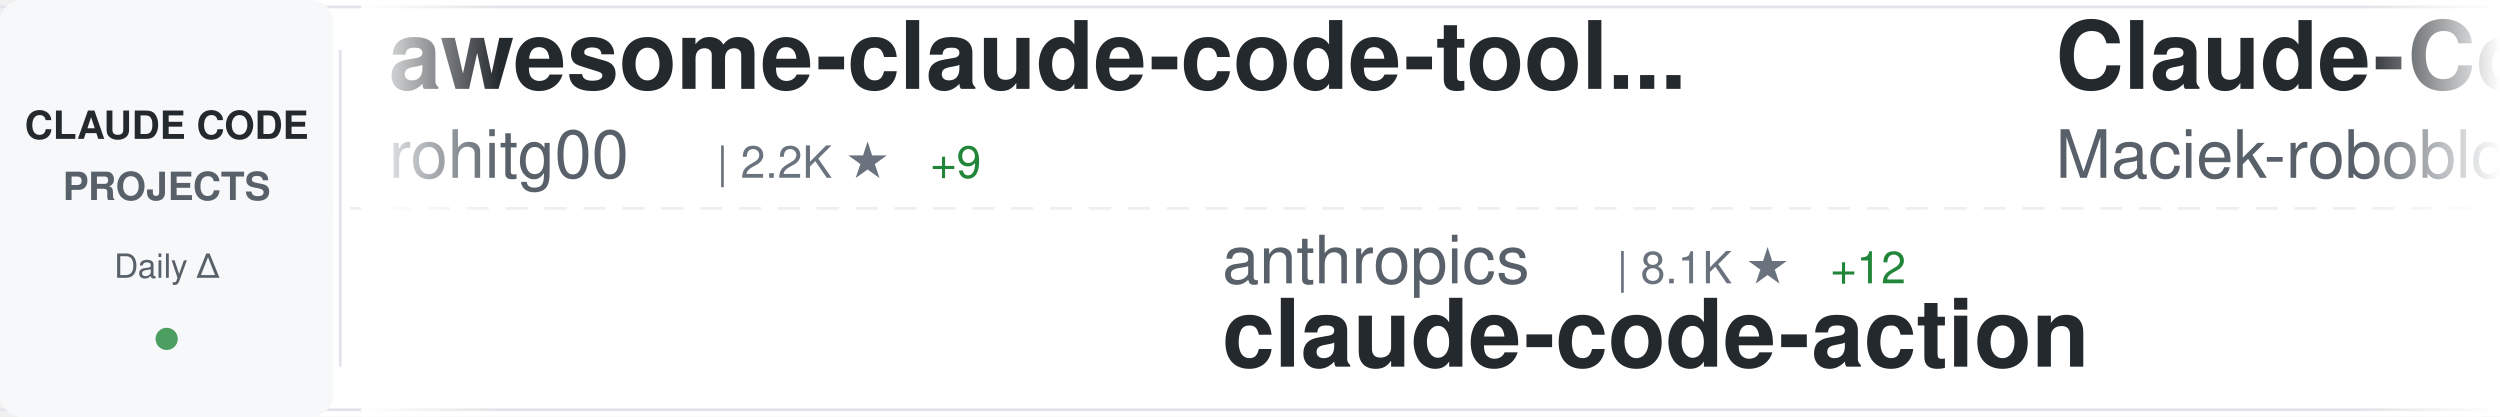
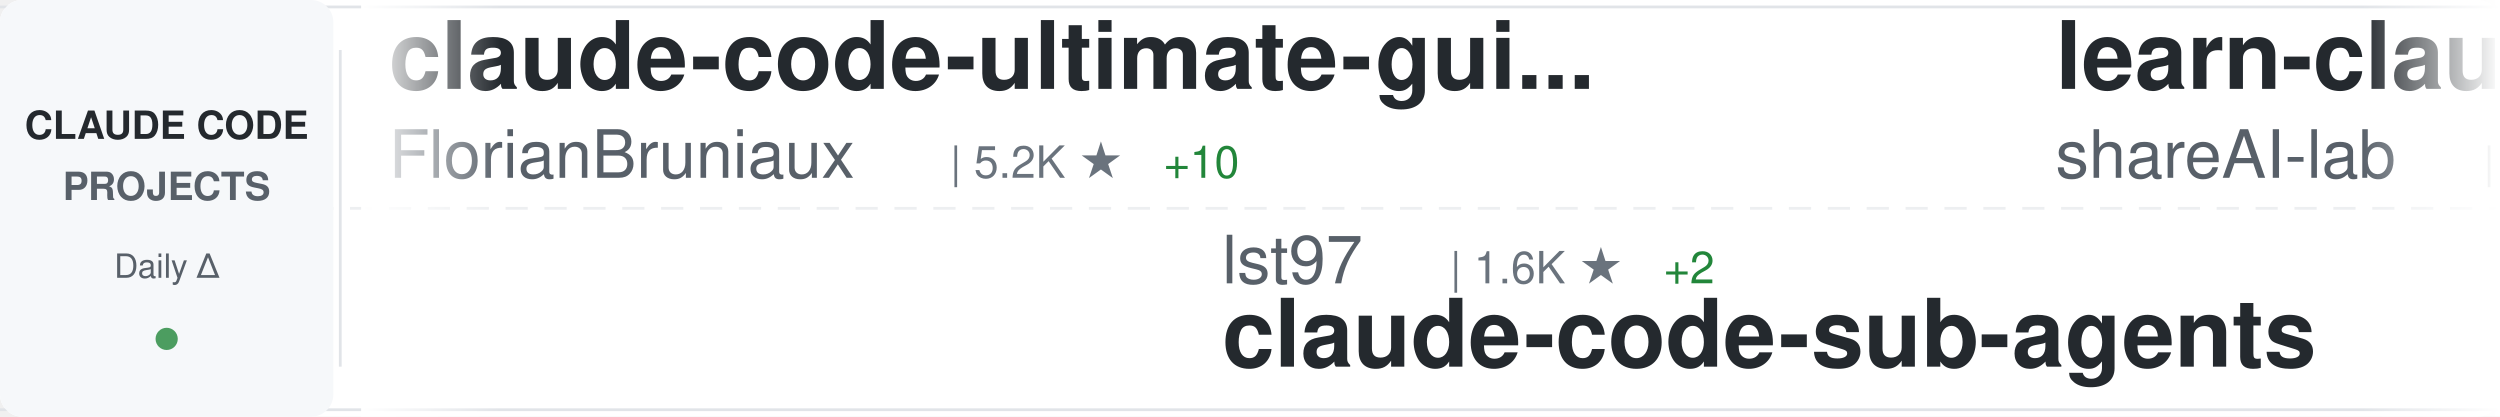
<svg xmlns="http://www.w3.org/2000/svg" width="900" height="150">
  <defs>
    <linearGradient id="awesomeLeftFade" x1="0%" y1="0%" x2="100%" y2="0%">
      <stop offset="0%" style="stop-color:#ffffff;stop-opacity:1" />
      <stop offset="100%" style="stop-color:#ffffff;stop-opacity:0" />
    </linearGradient>
    <linearGradient id="awesomeRightFade" x1="0%" y1="0%" x2="100%" y2="0%">
      <stop offset="0%" style="stop-color:#ffffff;stop-opacity:0" />
      <stop offset="100%" style="stop-color:#ffffff;stop-opacity:1" />
    </linearGradient>
  </defs>
  <rect width="900" height="150" fill="#ffffff" rx="8" />
  <rect x="0" y="2" width="900" height="1" fill="#e1e4e8" />
  <rect x="0" y="147" width="900" height="1" fill="#e1e4e8" />
  <line x1="0" y1="75" x2="900" y2="75" stroke="#e1e4e8" stroke-width="1" stroke-dasharray="8 6" opacity="0.6" />
  <rect x="0" y="0" width="120" height="150" fill="#f6f8fa" rx="8" />
  <text x="60" y="50" font-family="-apple-system, BlinkMacSystemFont, 'Segoe UI', Helvetica, Arial, sans-serif" font-size="14" font-weight="600" fill="#24292e" text-anchor="middle">CLAUDE CODE</text>
  <text x="60" y="72" font-family="-apple-system, BlinkMacSystemFont, 'Segoe UI', Helvetica, Arial, sans-serif" font-size="14" font-weight="600" fill="#586069" text-anchor="middle">PROJECTS</text>
  <text x="60" y="100" font-family="-apple-system, BlinkMacSystemFont, 'Segoe UI', Helvetica, Arial, sans-serif" font-size="12" font-weight="500" fill="#586069" text-anchor="middle">Daily Δ</text>
  <circle cx="60" cy="122" r="4" fill="#22863a" opacity="0.8" />
  <rect x="122" y="18" width="1" height="114" fill="#e1e4e8" />
  <clipPath id="awesomeTickerClip">
    <rect x="130" y="0" width="770" height="150" />
  </clipPath>
  <g clip-path="url(#awesomeTickerClip)">
    <g id="awesomeTickerItems">
      <animateTransform attributeName="transform" attributeType="XML" type="translate" from="0 0" to="-3000 0" dur="54s" repeatCount="indefinite" />
      <g transform="translate(0, 0)">
-         <text x="140" y="32" font-family="-apple-system, BlinkMacSystemFont, 'Segoe UI', Helvetica, Arial, sans-serif" font-size="34" font-weight="600" fill="#24292e">awesome-claude-code-tool...</text>
-         <text x="140" y="64" font-family="-apple-system, BlinkMacSystemFont, 'Segoe UI', Helvetica, Arial, sans-serif" font-size="24" font-weight="400" fill="#586069">rohitg00</text>
-         <text x="258" y="64" font-family="-apple-system, BlinkMacSystemFont, 'Segoe UI', Helvetica, Arial, sans-serif" font-size="16" font-weight="500" fill="#6a737d">| 2.2K ★</text>
-         <text x="335" y="64" font-family="-apple-system, BlinkMacSystemFont, 'Segoe UI', Helvetica, Arial, sans-serif" font-size="16" font-weight="500" fill="#22863a"> +9</text>
+         <text x="140" y="32" font-family="-apple-system, BlinkMacSystemFont, 'Segoe UI', Helvetica, Arial, sans-serif" font-size="34" font-weight="600" fill="#24292e">claude-code-ultimate-gui...</text>
+         <text x="140" y="64" font-family="-apple-system, BlinkMacSystemFont, 'Segoe UI', Helvetica, Arial, sans-serif" font-size="24" font-weight="400" fill="#586069">FlorianBruniaux</text>
+         <text x="342" y="64" font-family="-apple-system, BlinkMacSystemFont, 'Segoe UI', Helvetica, Arial, sans-serif" font-size="16" font-weight="500" fill="#6a737d">| 5.2K ★</text>
+         <text x="419" y="64" font-family="-apple-system, BlinkMacSystemFont, 'Segoe UI', Helvetica, Arial, sans-serif" font-size="16" font-weight="500" fill="#22863a"> +10</text>
      </g>
      <g transform="translate(300, 0)">
-         <text x="140" y="102" font-family="-apple-system, BlinkMacSystemFont, 'Segoe UI', Helvetica, Arial, sans-serif" font-size="24" font-weight="400" fill="#586069">anthropics</text>
-         <text x="282" y="102" font-family="-apple-system, BlinkMacSystemFont, 'Segoe UI', Helvetica, Arial, sans-serif" font-size="16" font-weight="500" fill="#6a737d">| 8.1K ★</text>
-         <text x="359" y="102" font-family="-apple-system, BlinkMacSystemFont, 'Segoe UI', Helvetica, Arial, sans-serif" font-size="16" font-weight="500" fill="#22863a"> +12</text>
-         <text x="140" y="132" font-family="-apple-system, BlinkMacSystemFont, 'Segoe UI', Helvetica, Arial, sans-serif" font-size="34" font-weight="600" fill="#24292e">claude-code-action</text>
+         <text x="140" y="102" font-family="-apple-system, BlinkMacSystemFont, 'Segoe UI', Helvetica, Arial, sans-serif" font-size="24" font-weight="400" fill="#586069">lst97</text>
+         <text x="222" y="102" font-family="-apple-system, BlinkMacSystemFont, 'Segoe UI', Helvetica, Arial, sans-serif" font-size="16" font-weight="500" fill="#6a737d">| 1.6K ★</text>
+         <text x="299" y="102" font-family="-apple-system, BlinkMacSystemFont, 'Segoe UI', Helvetica, Arial, sans-serif" font-size="16" font-weight="500" fill="#22863a"> +2</text>
+         <text x="140" y="132" font-family="-apple-system, BlinkMacSystemFont, 'Segoe UI', Helvetica, Arial, sans-serif" font-size="34" font-weight="600" fill="#24292e">claude-code-sub-agents</text>
      </g>
      <g transform="translate(600, 0)">
+         <text x="140" y="32" font-family="-apple-system, BlinkMacSystemFont, 'Segoe UI', Helvetica, Arial, sans-serif" font-size="34" font-weight="600" fill="#24292e">learn-claude-code</text>
+         <text x="140" y="64" font-family="-apple-system, BlinkMacSystemFont, 'Segoe UI', Helvetica, Arial, sans-serif" font-size="24" font-weight="400" fill="#586069">shareAI-lab</text>
+         <text x="294" y="64" font-family="-apple-system, BlinkMacSystemFont, 'Segoe UI', Helvetica, Arial, sans-serif" font-size="16" font-weight="500" fill="#6a737d">| 68.6K ★</text>
+         <text x="380" y="64" font-family="-apple-system, BlinkMacSystemFont, 'Segoe UI', Helvetica, Arial, sans-serif" font-size="16" font-weight="500" fill="#22863a"> +120</text>
+       </g>
+       <g transform="translate(900, 0)">
+         <text x="140" y="102" font-family="-apple-system, BlinkMacSystemFont, 'Segoe UI', Helvetica, Arial, sans-serif" font-size="24" font-weight="400" fill="#586069">pengchengneo</text>
+         <text x="306" y="102" font-family="-apple-system, BlinkMacSystemFont, 'Segoe UI', Helvetica, Arial, sans-serif" font-size="16" font-weight="500" fill="#6a737d">| 1.6K ★</text>
+         <text x="383" y="102" font-family="-apple-system, BlinkMacSystemFont, 'Segoe UI', Helvetica, Arial, sans-serif" font-size="16" font-weight="500" fill="#22863a"> +4</text>
+         <text x="140" y="132" font-family="-apple-system, BlinkMacSystemFont, 'Segoe UI', Helvetica, Arial, sans-serif" font-size="34" font-weight="600" fill="#24292e">Claude-Code</text>
+       </g>
+       <g transform="translate(1200, 0)">
+         <text x="140" y="32" font-family="-apple-system, BlinkMacSystemFont, 'Segoe UI', Helvetica, Arial, sans-serif" font-size="34" font-weight="600" fill="#24292e">claude-code-system-promp...</text>
+         <text x="140" y="64" font-family="-apple-system, BlinkMacSystemFont, 'Segoe UI', Helvetica, Arial, sans-serif" font-size="24" font-weight="400" fill="#586069">Piebald-AI</text>
+         <text x="282" y="64" font-family="-apple-system, BlinkMacSystemFont, 'Segoe UI', Helvetica, Arial, sans-serif" font-size="16" font-weight="500" fill="#6a737d">| 11.4K ★</text>
+         <text x="368" y="64" font-family="-apple-system, BlinkMacSystemFont, 'Segoe UI', Helvetica, Arial, sans-serif" font-size="16" font-weight="500" fill="#22863a"> +22</text>
+       </g>
+       <g transform="translate(1500, 0)">
+         <text x="140" y="102" font-family="-apple-system, BlinkMacSystemFont, 'Segoe UI', Helvetica, Arial, sans-serif" font-size="24" font-weight="400" fill="#586069">jeremylongshore</text>
+         <text x="342" y="102" font-family="-apple-system, BlinkMacSystemFont, 'Segoe UI', Helvetica, Arial, sans-serif" font-size="16" font-weight="500" fill="#6a737d">| 2.4K ★</text>
+         <text x="419" y="102" font-family="-apple-system, BlinkMacSystemFont, 'Segoe UI', Helvetica, Arial, sans-serif" font-size="16" font-weight="500" fill="#22863a"> +3</text>
+         <text x="140" y="132" font-family="-apple-system, BlinkMacSystemFont, 'Segoe UI', Helvetica, Arial, sans-serif" font-size="34" font-weight="600" fill="#24292e">claude-code-plugins-plus...</text>
+       </g>
+       <g transform="translate(1800, 0)">
        <text x="140" y="32" font-family="-apple-system, BlinkMacSystemFont, 'Segoe UI', Helvetica, Arial, sans-serif" font-size="34" font-weight="600" fill="#24292e">Claude-Code-Usage-Monito...</text>
        <text x="140" y="64" font-family="-apple-system, BlinkMacSystemFont, 'Segoe UI', Helvetica, Arial, sans-serif" font-size="24" font-weight="400" fill="#586069">Maciek-roboblog</text>
        <text x="342" y="64" font-family="-apple-system, BlinkMacSystemFont, 'Segoe UI', Helvetica, Arial, sans-serif" font-size="16" font-weight="500" fill="#6a737d">| 8.3K ★</text>
-         <text x="419" y="64" font-family="-apple-system, BlinkMacSystemFont, 'Segoe UI', Helvetica, Arial, sans-serif" font-size="16" font-weight="500" fill="#22863a"> +3</text>
-       </g>
-       <g transform="translate(900, 0)">
-         <text x="140" y="102" font-family="-apple-system, BlinkMacSystemFont, 'Segoe UI', Helvetica, Arial, sans-serif" font-size="24" font-weight="400" fill="#586069">fuergaosi233</text>
-         <text x="306" y="102" font-family="-apple-system, BlinkMacSystemFont, 'Segoe UI', Helvetica, Arial, sans-serif" font-size="16" font-weight="500" fill="#6a737d">| 2.7K ★</text>
-         <text x="383" y="102" font-family="-apple-system, BlinkMacSystemFont, 'Segoe UI', Helvetica, Arial, sans-serif" font-size="16" font-weight="500" fill="#22863a"> +3</text>
-         <text x="140" y="132" font-family="-apple-system, BlinkMacSystemFont, 'Segoe UI', Helvetica, Arial, sans-serif" font-size="34" font-weight="600" fill="#24292e">claude-code-proxy</text>
-       </g>
-       <g transform="translate(1200, 0)">
-         <text x="140" y="32" font-family="-apple-system, BlinkMacSystemFont, 'Segoe UI', Helvetica, Arial, sans-serif" font-size="34" font-weight="600" fill="#24292e">claude-code-best-practic...</text>
-         <text x="140" y="64" font-family="-apple-system, BlinkMacSystemFont, 'Segoe UI', Helvetica, Arial, sans-serif" font-size="24" font-weight="400" fill="#586069">shanraisshan</text>
-         <text x="306" y="64" font-family="-apple-system, BlinkMacSystemFont, 'Segoe UI', Helvetica, Arial, sans-serif" font-size="16" font-weight="500" fill="#6a737d">| 61.1K ★</text>
-         <text x="392" y="64" font-family="-apple-system, BlinkMacSystemFont, 'Segoe UI', Helvetica, Arial, sans-serif" font-size="16" font-weight="500" fill="#22863a"> +591</text>
-       </g>
-       <g transform="translate(1500, 0)">
-         <text x="140" y="102" font-family="-apple-system, BlinkMacSystemFont, 'Segoe UI', Helvetica, Arial, sans-serif" font-size="24" font-weight="400" fill="#586069">guanshan</text>
-         <text x="258" y="102" font-family="-apple-system, BlinkMacSystemFont, 'Segoe UI', Helvetica, Arial, sans-serif" font-size="16" font-weight="500" fill="#6a737d">| 61 ★</text>
-         <text x="317" y="102" font-family="-apple-system, BlinkMacSystemFont, 'Segoe UI', Helvetica, Arial, sans-serif" font-size="16" font-weight="500" fill="#22863a"> +1</text>
-         <text x="140" y="132" font-family="-apple-system, BlinkMacSystemFont, 'Segoe UI', Helvetica, Arial, sans-serif" font-size="34" font-weight="600" fill="#24292e">ClaudeCode</text>
-       </g>
-       <g transform="translate(1800, 0)">
-         <text x="140" y="32" font-family="-apple-system, BlinkMacSystemFont, 'Segoe UI', Helvetica, Arial, sans-serif" font-size="34" font-weight="600" fill="#24292e">claude-code-infrastructu...</text>
-         <text x="140" y="64" font-family="-apple-system, BlinkMacSystemFont, 'Segoe UI', Helvetica, Arial, sans-serif" font-size="24" font-weight="400" fill="#586069">diet103</text>
-         <text x="246" y="64" font-family="-apple-system, BlinkMacSystemFont, 'Segoe UI', Helvetica, Arial, sans-serif" font-size="16" font-weight="500" fill="#6a737d">| 9.7K ★</text>
-         <text x="323" y="64" font-family="-apple-system, BlinkMacSystemFont, 'Segoe UI', Helvetica, Arial, sans-serif" font-size="16" font-weight="500" fill="#22863a"> +6</text>
+         <text x="419" y="64" font-family="-apple-system, BlinkMacSystemFont, 'Segoe UI', Helvetica, Arial, sans-serif" font-size="16" font-weight="500" fill="#22863a"> +4</text>
      </g>
      <g transform="translate(2100, 0)">
-         <text x="140" y="102" font-family="-apple-system, BlinkMacSystemFont, 'Segoe UI', Helvetica, Arial, sans-serif" font-size="24" font-weight="400" fill="#586069">chauncygu</text>
-         <text x="270" y="102" font-family="-apple-system, BlinkMacSystemFont, 'Segoe UI', Helvetica, Arial, sans-serif" font-size="16" font-weight="500" fill="#6a737d">| 2.7K ★</text>
-         <text x="347" y="102" font-family="-apple-system, BlinkMacSystemFont, 'Segoe UI', Helvetica, Arial, sans-serif" font-size="16" font-weight="500" fill="#22863a"> +6</text>
-         <text x="140" y="132" font-family="-apple-system, BlinkMacSystemFont, 'Segoe UI', Helvetica, Arial, sans-serif" font-size="34" font-weight="600" fill="#24292e">collection-claude-code-s...</text>
+         <text x="140" y="102" font-family="-apple-system, BlinkMacSystemFont, 'Segoe UI', Helvetica, Arial, sans-serif" font-size="24" font-weight="400" fill="#586069">frankbria</text>
+         <text x="270" y="102" font-family="-apple-system, BlinkMacSystemFont, 'Segoe UI', Helvetica, Arial, sans-serif" font-size="16" font-weight="500" fill="#6a737d">| 9.5K ★</text>
+         <text x="347" y="102" font-family="-apple-system, BlinkMacSystemFont, 'Segoe UI', Helvetica, Arial, sans-serif" font-size="16" font-weight="500" fill="#22863a"> +3</text>
+         <text x="140" y="132" font-family="-apple-system, BlinkMacSystemFont, 'Segoe UI', Helvetica, Arial, sans-serif" font-size="34" font-weight="600" fill="#24292e">ralph-claude-code</text>
      </g>
      <g transform="translate(2400, 0)">
-         <text x="140" y="32" font-family="-apple-system, BlinkMacSystemFont, 'Segoe UI', Helvetica, Arial, sans-serif" font-size="34" font-weight="600" fill="#24292e">claude-code-system-promp...</text>
-         <text x="140" y="64" font-family="-apple-system, BlinkMacSystemFont, 'Segoe UI', Helvetica, Arial, sans-serif" font-size="24" font-weight="400" fill="#586069">Piebald-AI</text>
-         <text x="282" y="64" font-family="-apple-system, BlinkMacSystemFont, 'Segoe UI', Helvetica, Arial, sans-serif" font-size="16" font-weight="500" fill="#6a737d">| 11.4K ★</text>
-         <text x="368" y="64" font-family="-apple-system, BlinkMacSystemFont, 'Segoe UI', Helvetica, Arial, sans-serif" font-size="16" font-weight="500" fill="#22863a"> +24</text>
+         <text x="140" y="32" font-family="-apple-system, BlinkMacSystemFont, 'Segoe UI', Helvetica, Arial, sans-serif" font-size="34" font-weight="600" fill="#24292e">claude-code-workflows</text>
+         <text x="140" y="64" font-family="-apple-system, BlinkMacSystemFont, 'Segoe UI', Helvetica, Arial, sans-serif" font-size="24" font-weight="400" fill="#586069">OneRedOak</text>
+         <text x="270" y="64" font-family="-apple-system, BlinkMacSystemFont, 'Segoe UI', Helvetica, Arial, sans-serif" font-size="16" font-weight="500" fill="#6a737d">| 3.8K ★</text>
+         <text x="347" y="64" font-family="-apple-system, BlinkMacSystemFont, 'Segoe UI', Helvetica, Arial, sans-serif" font-size="16" font-weight="500" fill="#22863a"> +1</text>
      </g>
      <g transform="translate(2700, 0)">
-         <text x="140" y="102" font-family="-apple-system, BlinkMacSystemFont, 'Segoe UI', Helvetica, Arial, sans-serif" font-size="24" font-weight="400" fill="#586069">pedrohcgs</text>
-         <text x="270" y="102" font-family="-apple-system, BlinkMacSystemFont, 'Segoe UI', Helvetica, Arial, sans-serif" font-size="16" font-weight="500" fill="#6a737d">| 1.3K ★</text>
-         <text x="347" y="102" font-family="-apple-system, BlinkMacSystemFont, 'Segoe UI', Helvetica, Arial, sans-serif" font-size="16" font-weight="500" fill="#22863a"> +6</text>
-         <text x="140" y="132" font-family="-apple-system, BlinkMacSystemFont, 'Segoe UI', Helvetica, Arial, sans-serif" font-size="34" font-weight="600" fill="#24292e">claude-code-my-workflow</text>
+         <text x="140" y="102" font-family="-apple-system, BlinkMacSystemFont, 'Segoe UI', Helvetica, Arial, sans-serif" font-size="24" font-weight="400" fill="#586069">catlog22</text>
+         <text x="258" y="102" font-family="-apple-system, BlinkMacSystemFont, 'Segoe UI', Helvetica, Arial, sans-serif" font-size="16" font-weight="500" fill="#6a737d">| 2.1K ★</text>
+         <text x="335" y="102" font-family="-apple-system, BlinkMacSystemFont, 'Segoe UI', Helvetica, Arial, sans-serif" font-size="16" font-weight="500" fill="#22863a"> +1</text>
+         <text x="140" y="132" font-family="-apple-system, BlinkMacSystemFont, 'Segoe UI', Helvetica, Arial, sans-serif" font-size="34" font-weight="600" fill="#24292e">Claude-Code-Workflow</text>
      </g>
      <g transform="translate(3000, 0)">
-         <text x="140" y="32" font-family="-apple-system, BlinkMacSystemFont, 'Segoe UI', Helvetica, Arial, sans-serif" font-size="34" font-weight="600" fill="#24292e">awesome-claude-code-tool...</text>
-         <text x="140" y="64" font-family="-apple-system, BlinkMacSystemFont, 'Segoe UI', Helvetica, Arial, sans-serif" font-size="24" font-weight="400" fill="#586069">rohitg00</text>
-         <text x="258" y="64" font-family="-apple-system, BlinkMacSystemFont, 'Segoe UI', Helvetica, Arial, sans-serif" font-size="16" font-weight="500" fill="#6a737d">| 2.2K ★</text>
-         <text x="335" y="64" font-family="-apple-system, BlinkMacSystemFont, 'Segoe UI', Helvetica, Arial, sans-serif" font-size="16" font-weight="500" fill="#22863a"> +9</text>
+         <text x="140" y="32" font-family="-apple-system, BlinkMacSystemFont, 'Segoe UI', Helvetica, Arial, sans-serif" font-size="34" font-weight="600" fill="#24292e">claude-code-ultimate-gui...</text>
+         <text x="140" y="64" font-family="-apple-system, BlinkMacSystemFont, 'Segoe UI', Helvetica, Arial, sans-serif" font-size="24" font-weight="400" fill="#586069">FlorianBruniaux</text>
+         <text x="342" y="64" font-family="-apple-system, BlinkMacSystemFont, 'Segoe UI', Helvetica, Arial, sans-serif" font-size="16" font-weight="500" fill="#6a737d">| 5.2K ★</text>
+         <text x="419" y="64" font-family="-apple-system, BlinkMacSystemFont, 'Segoe UI', Helvetica, Arial, sans-serif" font-size="16" font-weight="500" fill="#22863a"> +10</text>
      </g>
      <g transform="translate(3300, 0)">
-         <text x="140" y="102" font-family="-apple-system, BlinkMacSystemFont, 'Segoe UI', Helvetica, Arial, sans-serif" font-size="24" font-weight="400" fill="#586069">anthropics</text>
-         <text x="282" y="102" font-family="-apple-system, BlinkMacSystemFont, 'Segoe UI', Helvetica, Arial, sans-serif" font-size="16" font-weight="500" fill="#6a737d">| 8.1K ★</text>
-         <text x="359" y="102" font-family="-apple-system, BlinkMacSystemFont, 'Segoe UI', Helvetica, Arial, sans-serif" font-size="16" font-weight="500" fill="#22863a"> +12</text>
-         <text x="140" y="132" font-family="-apple-system, BlinkMacSystemFont, 'Segoe UI', Helvetica, Arial, sans-serif" font-size="34" font-weight="600" fill="#24292e">claude-code-action</text>
+         <text x="140" y="102" font-family="-apple-system, BlinkMacSystemFont, 'Segoe UI', Helvetica, Arial, sans-serif" font-size="24" font-weight="400" fill="#586069">lst97</text>
+         <text x="222" y="102" font-family="-apple-system, BlinkMacSystemFont, 'Segoe UI', Helvetica, Arial, sans-serif" font-size="16" font-weight="500" fill="#6a737d">| 1.6K ★</text>
+         <text x="299" y="102" font-family="-apple-system, BlinkMacSystemFont, 'Segoe UI', Helvetica, Arial, sans-serif" font-size="16" font-weight="500" fill="#22863a"> +2</text>
+         <text x="140" y="132" font-family="-apple-system, BlinkMacSystemFont, 'Segoe UI', Helvetica, Arial, sans-serif" font-size="34" font-weight="600" fill="#24292e">claude-code-sub-agents</text>
      </g>
      <g transform="translate(3600, 0)">
-         <text x="140" y="32" font-family="-apple-system, BlinkMacSystemFont, 'Segoe UI', Helvetica, Arial, sans-serif" font-size="34" font-weight="600" fill="#24292e">Claude-Code-Usage-Monito...</text>
-         <text x="140" y="64" font-family="-apple-system, BlinkMacSystemFont, 'Segoe UI', Helvetica, Arial, sans-serif" font-size="24" font-weight="400" fill="#586069">Maciek-roboblog</text>
-         <text x="342" y="64" font-family="-apple-system, BlinkMacSystemFont, 'Segoe UI', Helvetica, Arial, sans-serif" font-size="16" font-weight="500" fill="#6a737d">| 8.3K ★</text>
-         <text x="419" y="64" font-family="-apple-system, BlinkMacSystemFont, 'Segoe UI', Helvetica, Arial, sans-serif" font-size="16" font-weight="500" fill="#22863a"> +3</text>
+         <text x="140" y="32" font-family="-apple-system, BlinkMacSystemFont, 'Segoe UI', Helvetica, Arial, sans-serif" font-size="34" font-weight="600" fill="#24292e">learn-claude-code</text>
+         <text x="140" y="64" font-family="-apple-system, BlinkMacSystemFont, 'Segoe UI', Helvetica, Arial, sans-serif" font-size="24" font-weight="400" fill="#586069">shareAI-lab</text>
+         <text x="294" y="64" font-family="-apple-system, BlinkMacSystemFont, 'Segoe UI', Helvetica, Arial, sans-serif" font-size="16" font-weight="500" fill="#6a737d">| 68.6K ★</text>
+         <text x="380" y="64" font-family="-apple-system, BlinkMacSystemFont, 'Segoe UI', Helvetica, Arial, sans-serif" font-size="16" font-weight="500" fill="#22863a"> +120</text>
      </g>
      <g transform="translate(3900, 0)">
-         <text x="140" y="102" font-family="-apple-system, BlinkMacSystemFont, 'Segoe UI', Helvetica, Arial, sans-serif" font-size="24" font-weight="400" fill="#586069">fuergaosi233</text>
-         <text x="306" y="102" font-family="-apple-system, BlinkMacSystemFont, 'Segoe UI', Helvetica, Arial, sans-serif" font-size="16" font-weight="500" fill="#6a737d">| 2.7K ★</text>
-         <text x="383" y="102" font-family="-apple-system, BlinkMacSystemFont, 'Segoe UI', Helvetica, Arial, sans-serif" font-size="16" font-weight="500" fill="#22863a"> +3</text>
-         <text x="140" y="132" font-family="-apple-system, BlinkMacSystemFont, 'Segoe UI', Helvetica, Arial, sans-serif" font-size="34" font-weight="600" fill="#24292e">claude-code-proxy</text>
+         <text x="140" y="102" font-family="-apple-system, BlinkMacSystemFont, 'Segoe UI', Helvetica, Arial, sans-serif" font-size="24" font-weight="400" fill="#586069">pengchengneo</text>
+         <text x="306" y="102" font-family="-apple-system, BlinkMacSystemFont, 'Segoe UI', Helvetica, Arial, sans-serif" font-size="16" font-weight="500" fill="#6a737d">| 1.6K ★</text>
+         <text x="383" y="102" font-family="-apple-system, BlinkMacSystemFont, 'Segoe UI', Helvetica, Arial, sans-serif" font-size="16" font-weight="500" fill="#22863a"> +4</text>
+         <text x="140" y="132" font-family="-apple-system, BlinkMacSystemFont, 'Segoe UI', Helvetica, Arial, sans-serif" font-size="34" font-weight="600" fill="#24292e">Claude-Code</text>
      </g>
    </g>
  </g>
  <rect x="130" y="0" width="50" height="150" fill="url(#awesomeLeftFade)" />
  <rect x="850" y="0" width="50" height="150" fill="url(#awesomeRightFade)" />
</svg>
